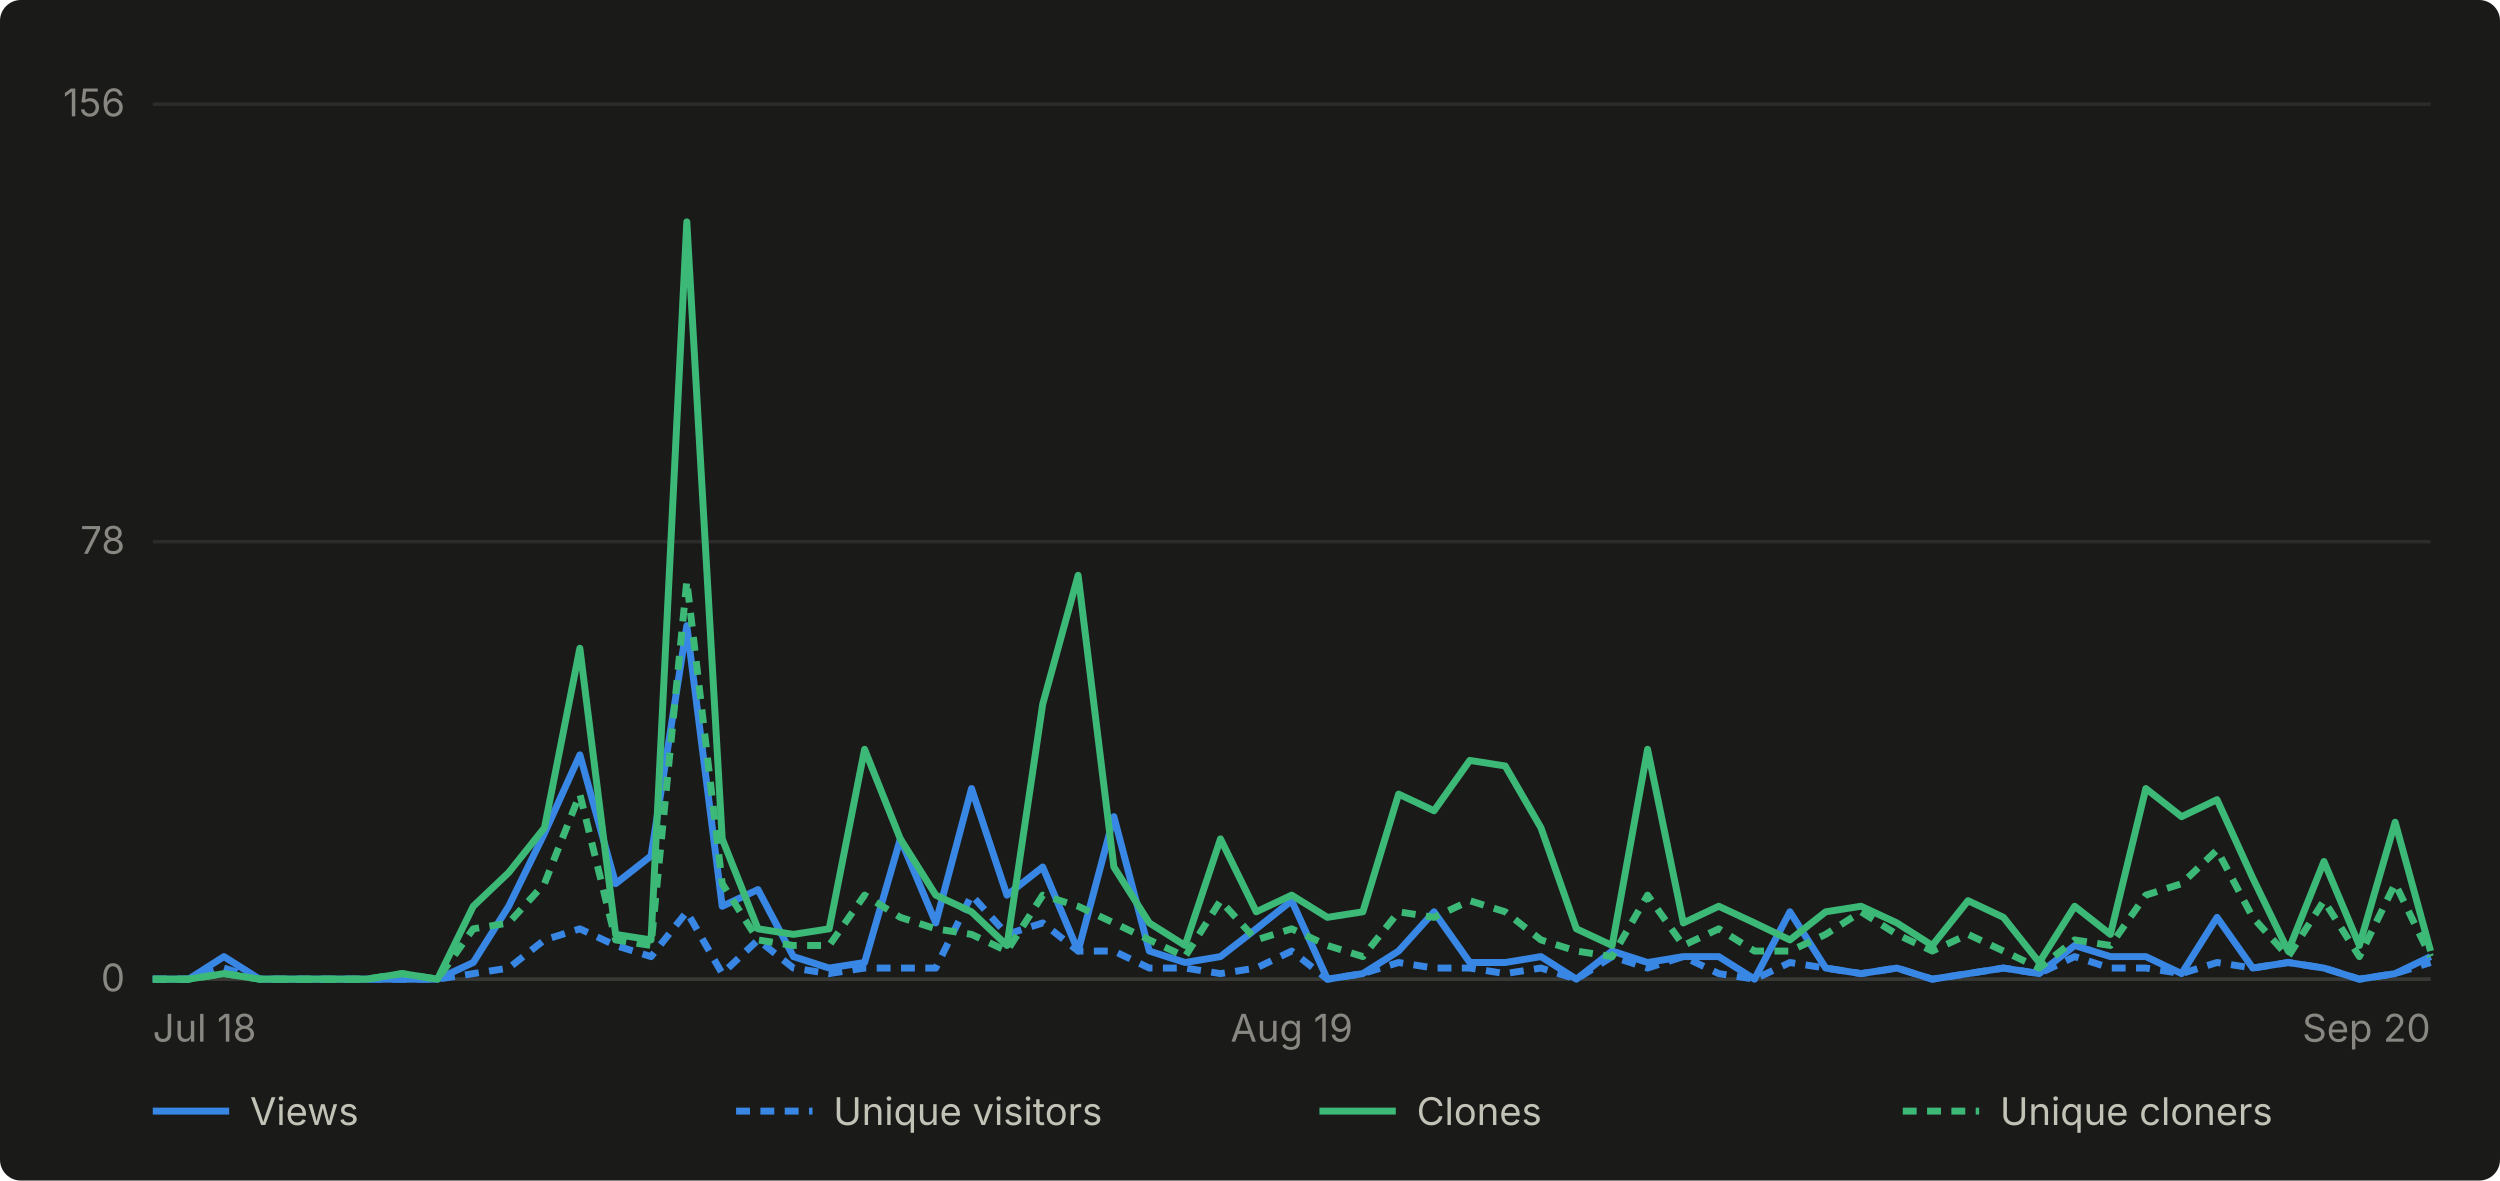
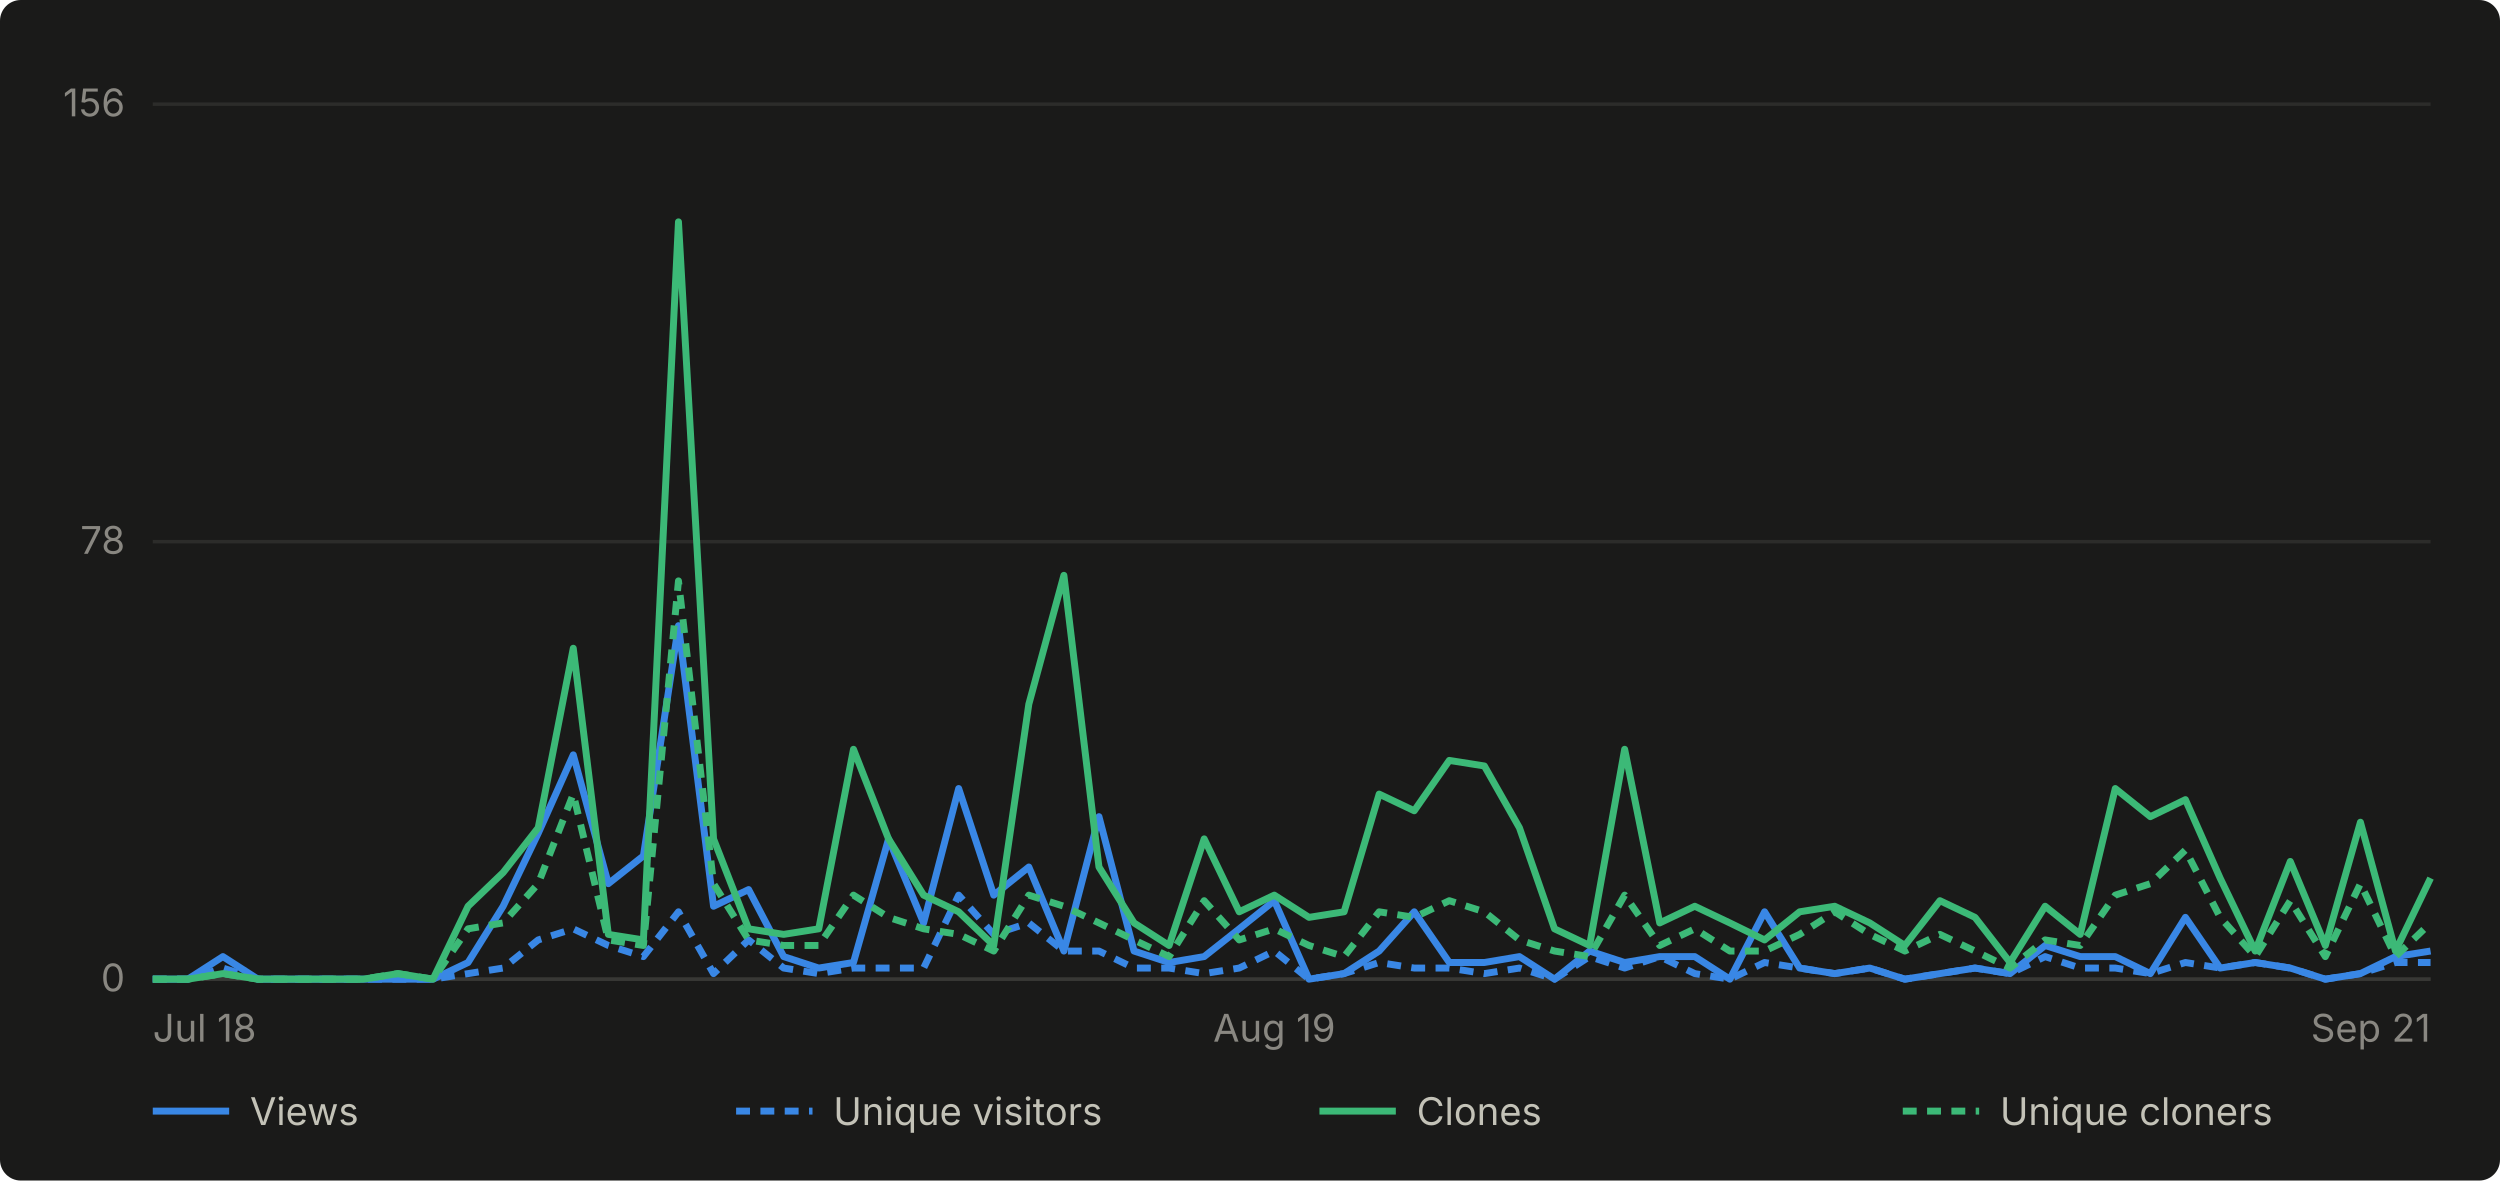
- <svg xmlns="http://www.w3.org/2000/svg" viewBox="0 0 720 340" width="720" height="340" role="img" aria-label="Daily GitHub traffic for abhiunix/AgentHarbor, Jul 18 to Sep 20">
+ <svg xmlns="http://www.w3.org/2000/svg" viewBox="0 0 720 340" width="720" height="340" role="img" aria-label="Daily GitHub traffic for abhiunix/AgentHarbor, Jul 18 to Sep 21">
  <rect width="720" height="340" fill="#1a1a19" rx="6" />
  <g font-family="system-ui, -apple-system, 'Segoe UI', sans-serif">
    <line x1="44" y1="282.0" x2="700" y2="282.0" stroke="#2c2c2a" stroke-width="1" />
    <text x="36" y="285.5" text-anchor="end" fill="#898781" font-size="11">0</text>
    <line x1="44" y1="156.0" x2="700" y2="156.0" stroke="#2c2c2a" stroke-width="1" />
    <text x="36" y="159.5" text-anchor="end" fill="#898781" font-size="11">78</text>
    <line x1="44" y1="30.0" x2="700" y2="30.0" stroke="#2c2c2a" stroke-width="1" />
    <text x="36" y="33.5" text-anchor="end" fill="#898781" font-size="11">156</text>
    <line x1="44" y1="282" x2="700" y2="282" stroke="#383835" stroke-width="1" />
    <text x="44.0" y="300" text-anchor="start" fill="#898781" font-size="11">Jul 18</text>
-     <text x="372.0" y="300" text-anchor="middle" fill="#898781" font-size="11">Aug 19</text>
-     <text x="700.0" y="300" text-anchor="end" fill="#898781" font-size="11">Sep 20</text>
-     <path d="M 44.0 282.0 L 54.3 282.0 L 64.5 275.5 L 74.8 282.0 L 85.0 282.0 L 95.3 282.0 L 105.5 282.0 L 115.8 282.0 L 126.0 282.0 L 136.3 277.2 L 146.5 261.0 L 156.8 240.0 L 167.0 217.4 L 177.3 254.5 L 187.5 246.5 L 197.8 180.2 L 208.0 261.0 L 218.3 256.2 L 228.5 275.5 L 238.8 278.8 L 249.0 277.2 L 259.3 241.6 L 269.5 265.8 L 279.8 227.1 L 290.0 257.8 L 300.3 249.7 L 310.5 273.9 L 320.8 235.2 L 331.0 273.9 L 341.3 277.2 L 351.5 275.5 L 361.8 267.5 L 372.0 259.4 L 382.3 282.0 L 392.5 280.4 L 402.8 273.9 L 413.0 262.6 L 423.3 277.2 L 433.5 277.2 L 443.8 275.5 L 454.0 282.0 L 464.3 273.9 L 474.5 277.2 L 484.8 275.5 L 495.0 275.5 L 505.3 282.0 L 515.5 262.6 L 525.8 278.8 L 536.0 280.4 L 546.3 278.8 L 556.5 282.0 L 566.8 280.4 L 577.0 278.8 L 587.3 280.4 L 597.5 272.3 L 607.8 275.5 L 618.0 275.5 L 628.3 280.4 L 638.5 264.2 L 648.8 278.8 L 659.0 277.2 L 669.3 278.8 L 679.5 282.0 L 689.8 280.4 L 700.0 275.5" fill="none" stroke="#3987e5" stroke-width="2" stroke-linejoin="round" />
-     <path d="M 44.0 282.0 L 54.3 282.0 L 64.5 278.8 L 74.8 282.0 L 85.0 282.0 L 95.3 282.0 L 105.5 282.0 L 115.8 282.0 L 126.0 282.0 L 136.3 280.4 L 146.5 278.8 L 156.8 270.7 L 167.0 267.5 L 177.3 272.3 L 187.5 275.5 L 197.8 262.6 L 208.0 280.4 L 218.3 270.7 L 228.5 278.8 L 238.8 280.4 L 249.0 278.8 L 259.3 278.8 L 269.5 278.8 L 279.8 257.8 L 290.0 269.1 L 300.3 265.8 L 310.5 273.9 L 320.8 273.9 L 331.0 278.8 L 341.3 278.8 L 351.5 280.4 L 361.8 278.8 L 372.0 273.9 L 382.3 282.0 L 392.5 280.4 L 402.8 277.2 L 413.0 278.8 L 423.3 278.8 L 433.5 280.4 L 443.8 278.8 L 454.0 282.0 L 464.3 275.5 L 474.5 278.8 L 484.8 275.5 L 495.0 280.4 L 505.3 282.0 L 515.5 277.2 L 525.8 278.8 L 536.0 280.4 L 546.3 278.8 L 556.5 282.0 L 566.8 280.4 L 577.0 278.8 L 587.3 280.4 L 597.5 275.5 L 607.8 278.8 L 618.0 278.8 L 628.3 280.4 L 638.5 277.2 L 648.8 278.8 L 659.0 277.2 L 669.3 278.8 L 679.5 282.0 L 689.8 280.4 L 700.0 277.2" fill="none" stroke="#3987e5" stroke-width="2" stroke-linejoin="round" stroke-dasharray="4 3" />
-     <path d="M 44.0 282.0 L 54.3 282.0 L 64.5 280.4 L 74.8 282.0 L 85.0 282.0 L 95.3 282.0 L 105.5 282.0 L 115.8 280.4 L 126.0 282.0 L 136.3 261.0 L 146.5 251.3 L 156.8 238.4 L 167.0 186.7 L 177.3 269.1 L 187.5 270.7 L 197.8 63.9 L 208.0 241.6 L 218.3 267.5 L 228.5 269.1 L 238.8 267.5 L 249.0 215.8 L 259.3 241.6 L 269.5 257.8 L 279.8 262.6 L 290.0 272.3 L 300.3 202.8 L 310.5 165.7 L 320.8 249.7 L 331.0 265.8 L 341.3 272.3 L 351.5 241.6 L 361.8 262.6 L 372.0 257.8 L 382.3 264.2 L 392.5 262.6 L 402.8 228.7 L 413.0 233.5 L 423.3 219.0 L 433.5 220.6 L 443.8 238.4 L 454.0 267.5 L 464.3 272.3 L 474.5 215.8 L 484.8 265.8 L 495.0 261.0 L 505.3 265.8 L 515.5 270.7 L 525.8 262.6 L 536.0 261.0 L 546.3 265.8 L 556.5 272.3 L 566.8 259.4 L 577.0 264.2 L 587.3 277.2 L 597.5 261.0 L 607.8 269.1 L 618.0 227.1 L 628.3 235.2 L 638.5 230.3 L 648.8 252.9 L 659.0 273.9 L 669.3 248.1 L 679.5 272.3 L 689.8 236.8 L 700.0 273.9" fill="none" stroke="#3cb977" stroke-width="2" stroke-linejoin="round" />
-     <path d="M 44.0 282.0 L 54.3 282.0 L 64.5 280.4 L 74.8 282.0 L 85.0 282.0 L 95.3 282.0 L 105.5 282.0 L 115.8 280.4 L 126.0 282.0 L 136.3 267.5 L 146.5 265.8 L 156.8 254.5 L 167.0 228.7 L 177.3 270.7 L 187.5 272.3 L 197.8 167.3 L 208.0 254.5 L 218.3 270.7 L 228.5 272.3 L 238.8 272.3 L 249.0 257.8 L 259.3 264.2 L 269.5 267.5 L 279.8 269.1 L 290.0 273.9 L 300.3 257.8 L 310.5 261.0 L 320.8 265.8 L 331.0 270.7 L 341.3 275.5 L 351.5 259.4 L 361.8 270.7 L 372.0 267.5 L 382.3 272.3 L 392.5 275.5 L 402.8 262.6 L 413.0 264.2 L 423.3 259.4 L 433.5 262.6 L 443.8 270.7 L 454.0 273.9 L 464.3 275.5 L 474.5 257.8 L 484.8 272.3 L 495.0 267.5 L 505.3 273.9 L 515.5 273.9 L 525.8 269.1 L 536.0 262.6 L 546.3 269.1 L 556.5 273.9 L 566.8 269.1 L 577.0 273.9 L 587.3 278.8 L 597.5 270.7 L 607.8 272.3 L 618.0 257.8 L 628.3 254.5 L 638.5 244.8 L 648.8 264.2 L 659.0 275.5 L 669.3 259.4 L 679.5 275.5 L 689.8 254.5 L 700.0 275.5" fill="none" stroke="#3cb977" stroke-width="2" stroke-linejoin="round" stroke-dasharray="4 3" />
+     <text x="367.0" y="300" text-anchor="middle" fill="#898781" font-size="11">Aug 19</text>
+     <text x="700.0" y="300" text-anchor="end" fill="#898781" font-size="11">Sep 21</text>
+     <path d="M 44.0 282.0 L 54.1 282.0 L 64.2 275.5 L 74.3 282.0 L 84.4 282.0 L 94.5 282.0 L 104.6 282.0 L 114.6 282.0 L 124.7 282.0 L 134.8 277.2 L 144.9 261.0 L 155.0 240.0 L 165.1 217.4 L 175.2 254.5 L 185.3 246.5 L 195.4 180.2 L 205.5 261.0 L 215.6 256.2 L 225.7 275.5 L 235.8 278.8 L 245.8 277.2 L 255.9 241.6 L 266.0 265.8 L 276.1 227.1 L 286.2 257.8 L 296.3 249.7 L 306.4 273.9 L 316.5 235.2 L 326.6 273.9 L 336.7 277.2 L 346.8 275.5 L 356.9 267.5 L 367.0 259.4 L 377.0 282.0 L 387.1 280.4 L 397.2 273.9 L 407.3 262.6 L 417.4 277.2 L 427.5 277.2 L 437.6 275.5 L 447.7 282.0 L 457.8 273.9 L 467.9 277.2 L 478.0 275.5 L 488.1 275.5 L 498.2 282.0 L 508.2 262.6 L 518.3 278.8 L 528.4 280.4 L 538.5 278.8 L 548.6 282.0 L 558.7 280.4 L 568.8 278.8 L 578.9 280.4 L 589.0 272.3 L 599.1 275.5 L 609.2 275.5 L 619.3 280.4 L 629.4 264.2 L 639.4 278.8 L 649.5 277.2 L 659.6 278.8 L 669.7 282.0 L 679.8 280.4 L 689.9 275.5 L 700.0 273.9" fill="none" stroke="#3987e5" stroke-width="2" stroke-linejoin="round" />
+     <path d="M 44.0 282.0 L 54.1 282.0 L 64.2 278.8 L 74.3 282.0 L 84.4 282.0 L 94.5 282.0 L 104.6 282.0 L 114.6 282.0 L 124.7 282.0 L 134.8 280.4 L 144.9 278.8 L 155.0 270.7 L 165.1 267.5 L 175.2 272.3 L 185.3 275.5 L 195.4 262.6 L 205.5 280.4 L 215.6 270.7 L 225.7 278.8 L 235.8 280.4 L 245.8 278.8 L 255.9 278.8 L 266.0 278.8 L 276.1 257.8 L 286.2 269.1 L 296.3 265.8 L 306.4 273.9 L 316.5 273.9 L 326.6 278.8 L 336.7 278.8 L 346.8 280.4 L 356.9 278.8 L 367.0 273.9 L 377.0 282.0 L 387.1 280.4 L 397.2 277.2 L 407.3 278.8 L 417.4 278.8 L 427.5 280.4 L 437.6 278.8 L 447.7 282.0 L 457.8 275.5 L 467.9 278.8 L 478.0 275.5 L 488.1 280.4 L 498.2 282.0 L 508.2 277.2 L 518.3 278.8 L 528.4 280.4 L 538.5 278.8 L 548.6 282.0 L 558.7 280.4 L 568.8 278.8 L 578.9 280.4 L 589.0 275.5 L 599.1 278.8 L 609.2 278.8 L 619.3 280.4 L 629.4 277.2 L 639.4 278.8 L 649.5 277.2 L 659.6 278.8 L 669.7 282.0 L 679.8 280.4 L 689.9 277.2 L 700.0 277.2" fill="none" stroke="#3987e5" stroke-width="2" stroke-linejoin="round" stroke-dasharray="4 3" />
+     <path d="M 44.0 282.0 L 54.1 282.0 L 64.2 280.4 L 74.3 282.0 L 84.4 282.0 L 94.5 282.0 L 104.6 282.0 L 114.6 280.4 L 124.7 282.0 L 134.8 261.0 L 144.9 251.3 L 155.0 238.4 L 165.1 186.7 L 175.2 269.1 L 185.3 270.7 L 195.4 63.9 L 205.5 241.6 L 215.6 267.5 L 225.7 269.1 L 235.8 267.5 L 245.8 215.8 L 255.9 241.6 L 266.0 257.8 L 276.1 262.6 L 286.2 272.3 L 296.3 202.8 L 306.4 165.7 L 316.5 249.7 L 326.6 265.8 L 336.7 272.3 L 346.8 241.6 L 356.9 262.6 L 367.0 257.8 L 377.0 264.2 L 387.1 262.6 L 397.2 228.7 L 407.3 233.5 L 417.4 219.0 L 427.5 220.6 L 437.6 238.4 L 447.7 267.5 L 457.8 272.3 L 467.9 215.8 L 478.0 265.8 L 488.1 261.0 L 498.2 265.8 L 508.2 270.7 L 518.3 262.6 L 528.4 261.0 L 538.5 265.8 L 548.6 272.3 L 558.7 259.4 L 568.8 264.2 L 578.9 277.2 L 589.0 261.0 L 599.1 269.1 L 609.2 227.1 L 619.3 235.2 L 629.4 230.3 L 639.4 252.9 L 649.5 273.9 L 659.6 248.1 L 669.7 272.3 L 679.8 236.8 L 689.9 273.9 L 700.0 252.9" fill="none" stroke="#3cb977" stroke-width="2" stroke-linejoin="round" />
+     <path d="M 44.0 282.0 L 54.1 282.0 L 64.2 280.4 L 74.3 282.0 L 84.4 282.0 L 94.5 282.0 L 104.6 282.0 L 114.6 280.4 L 124.7 282.0 L 134.8 267.5 L 144.9 265.8 L 155.0 254.5 L 165.1 228.7 L 175.2 270.7 L 185.3 272.3 L 195.4 167.3 L 205.5 254.5 L 215.6 270.7 L 225.7 272.3 L 235.8 272.3 L 245.8 257.8 L 255.9 264.2 L 266.0 267.5 L 276.1 269.1 L 286.2 273.9 L 296.3 257.8 L 306.4 261.0 L 316.5 265.8 L 326.6 270.7 L 336.7 275.5 L 346.8 259.4 L 356.9 270.7 L 367.0 267.5 L 377.0 272.3 L 387.1 275.5 L 397.2 262.6 L 407.3 264.2 L 417.4 259.4 L 427.5 262.6 L 437.6 270.7 L 447.7 273.9 L 457.8 275.5 L 467.9 257.8 L 478.0 272.3 L 488.1 267.5 L 498.2 273.9 L 508.2 273.9 L 518.3 269.1 L 528.4 262.6 L 538.5 269.1 L 548.6 273.9 L 558.7 269.1 L 568.8 273.9 L 578.9 278.8 L 589.0 270.7 L 599.1 272.3 L 609.2 257.8 L 619.3 254.5 L 629.4 244.8 L 639.4 264.2 L 649.5 275.5 L 659.6 259.4 L 669.7 275.5 L 679.8 254.5 L 689.9 275.5 L 700.0 265.8" fill="none" stroke="#3cb977" stroke-width="2" stroke-linejoin="round" stroke-dasharray="4 3" />
    <line x1="44" y1="320" x2="66" y2="320" stroke="#3987e5" stroke-width="2" />
    <text x="72" y="324" fill="#c3c2b7" font-size="11">Views</text>
    <line x1="212" y1="320" x2="234" y2="320" stroke="#3987e5" stroke-width="2" stroke-dasharray="4 3" />
    <text x="240" y="324" fill="#c3c2b7" font-size="11">Unique visitors</text>
    <line x1="380" y1="320" x2="402" y2="320" stroke="#3cb977" stroke-width="2" />
    <text x="408" y="324" fill="#c3c2b7" font-size="11">Clones</text>
    <line x1="548" y1="320" x2="570" y2="320" stroke="#3cb977" stroke-width="2" stroke-dasharray="4 3" />
    <text x="576" y="324" fill="#c3c2b7" font-size="11">Unique cloners</text>
  </g>
</svg>
